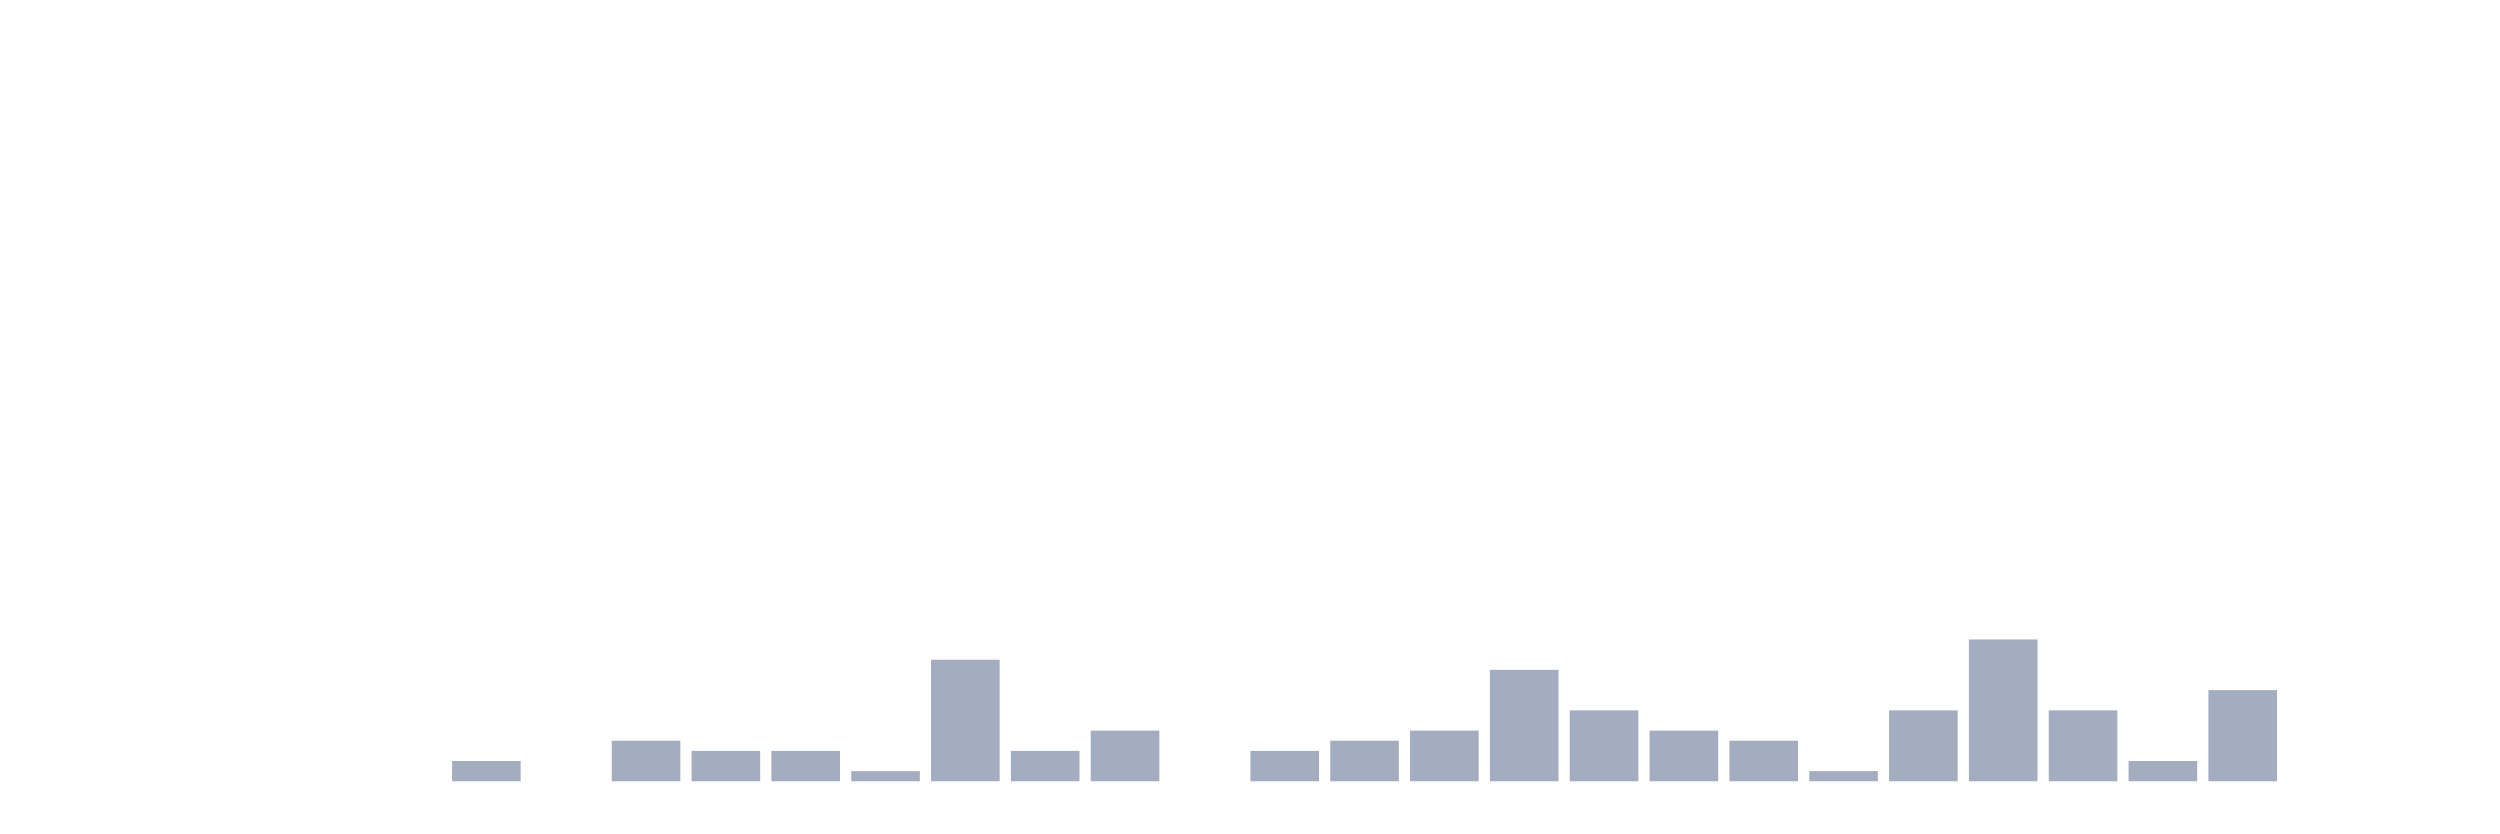
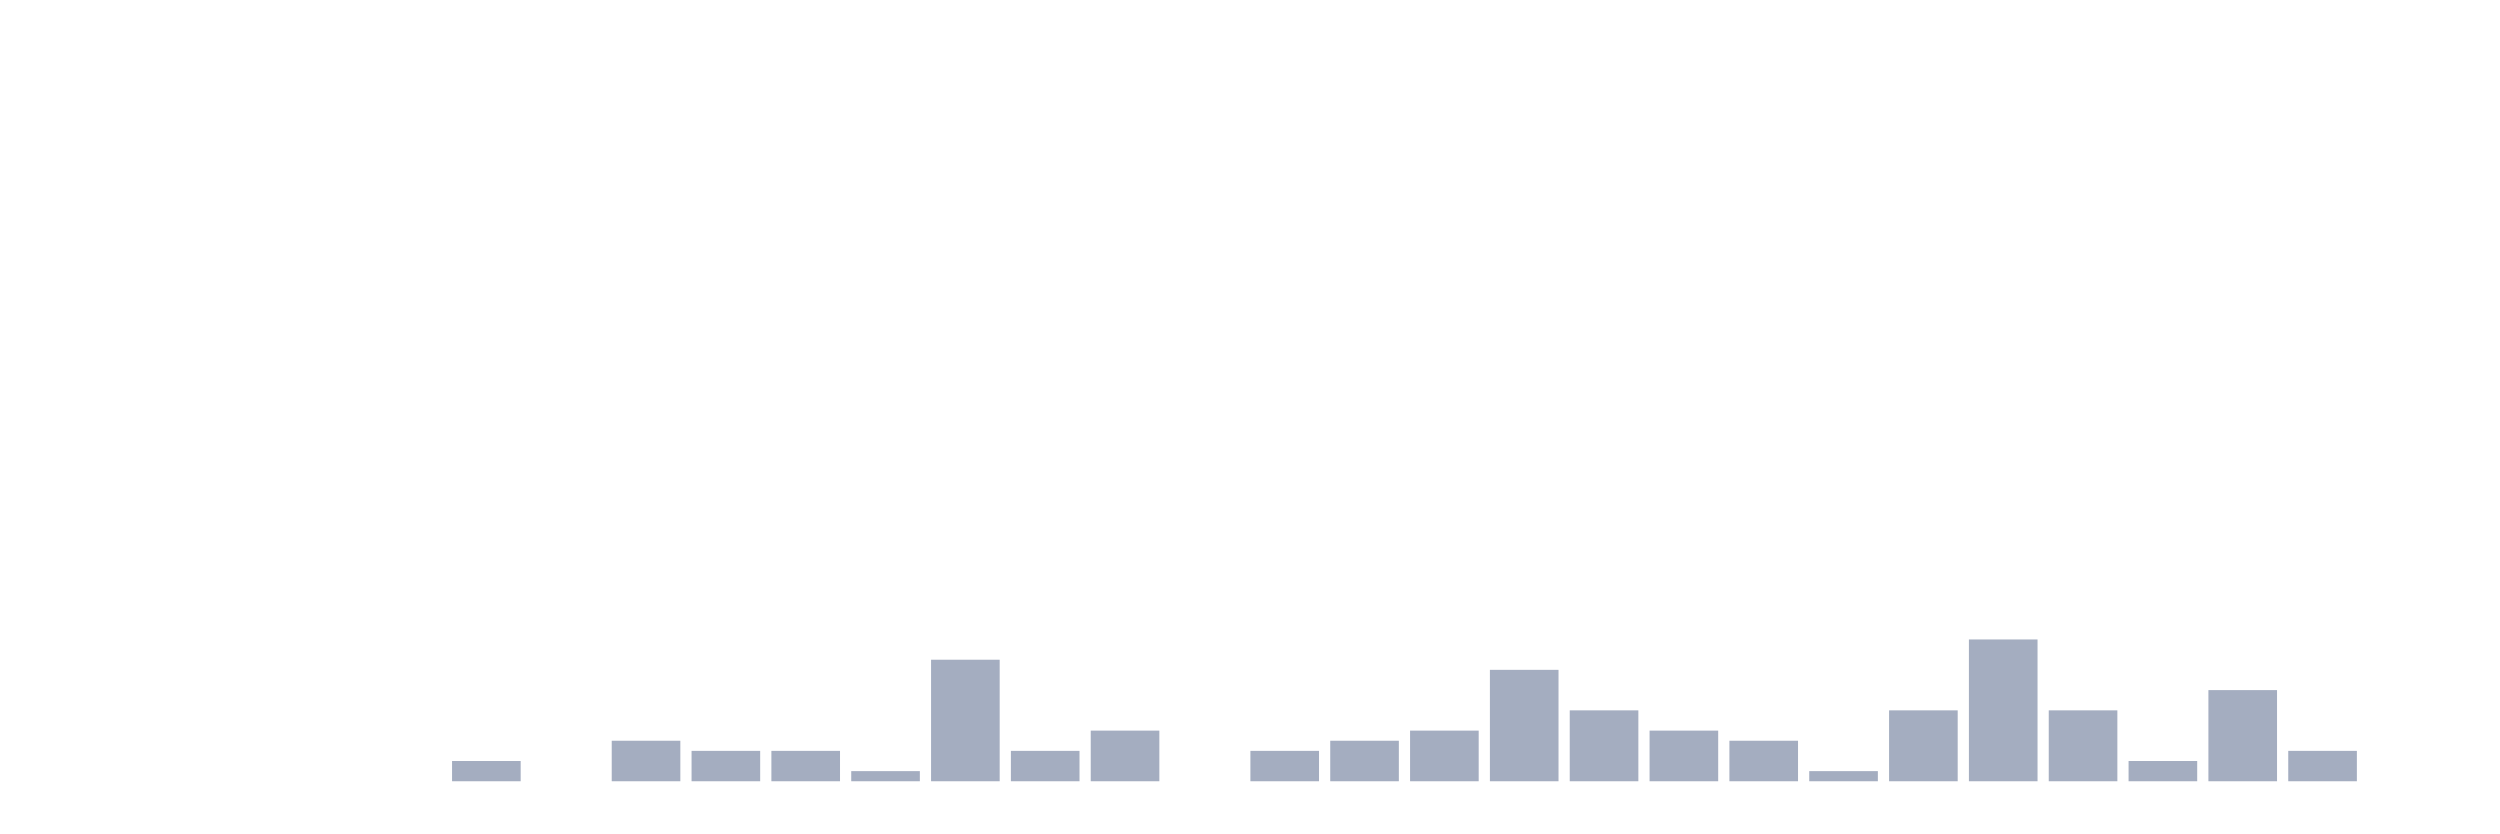
<svg xmlns="http://www.w3.org/2000/svg" viewBox="0 0 480 160">
  <g transform="translate(10,10)">
    <rect class="bar" x="0.153" width="13.175" y="140" height="0" fill="rgb(164,173,192)" />
    <rect class="bar" x="15.482" width="13.175" y="140" height="0" fill="rgb(164,173,192)" />
    <rect class="bar" x="30.81" width="13.175" y="140" height="0" fill="rgb(164,173,192)" />
    <rect class="bar" x="46.138" width="13.175" y="140" height="0" fill="rgb(164,173,192)" />
    <rect class="bar" x="61.466" width="13.175" y="140" height="0" fill="rgb(164,173,192)" />
    <rect class="bar" x="76.794" width="13.175" y="136.111" height="3.889" fill="rgb(164,173,192)" />
    <rect class="bar" x="92.123" width="13.175" y="140" height="0" fill="rgb(164,173,192)" />
    <rect class="bar" x="107.451" width="13.175" y="132.222" height="7.778" fill="rgb(164,173,192)" />
    <rect class="bar" x="122.779" width="13.175" y="134.167" height="5.833" fill="rgb(164,173,192)" />
    <rect class="bar" x="138.107" width="13.175" y="134.167" height="5.833" fill="rgb(164,173,192)" />
    <rect class="bar" x="153.436" width="13.175" y="138.056" height="1.944" fill="rgb(164,173,192)" />
    <rect class="bar" x="168.764" width="13.175" y="116.667" height="23.333" fill="rgb(164,173,192)" />
    <rect class="bar" x="184.092" width="13.175" y="134.167" height="5.833" fill="rgb(164,173,192)" />
    <rect class="bar" x="199.42" width="13.175" y="130.278" height="9.722" fill="rgb(164,173,192)" />
    <rect class="bar" x="214.748" width="13.175" y="140" height="0" fill="rgb(164,173,192)" />
    <rect class="bar" x="230.077" width="13.175" y="134.167" height="5.833" fill="rgb(164,173,192)" />
    <rect class="bar" x="245.405" width="13.175" y="132.222" height="7.778" fill="rgb(164,173,192)" />
    <rect class="bar" x="260.733" width="13.175" y="130.278" height="9.722" fill="rgb(164,173,192)" />
    <rect class="bar" x="276.061" width="13.175" y="118.611" height="21.389" fill="rgb(164,173,192)" />
    <rect class="bar" x="291.39" width="13.175" y="126.389" height="13.611" fill="rgb(164,173,192)" />
    <rect class="bar" x="306.718" width="13.175" y="130.278" height="9.722" fill="rgb(164,173,192)" />
    <rect class="bar" x="322.046" width="13.175" y="132.222" height="7.778" fill="rgb(164,173,192)" />
    <rect class="bar" x="337.374" width="13.175" y="138.056" height="1.944" fill="rgb(164,173,192)" />
    <rect class="bar" x="352.702" width="13.175" y="126.389" height="13.611" fill="rgb(164,173,192)" />
    <rect class="bar" x="368.031" width="13.175" y="112.778" height="27.222" fill="rgb(164,173,192)" />
    <rect class="bar" x="383.359" width="13.175" y="126.389" height="13.611" fill="rgb(164,173,192)" />
    <rect class="bar" x="398.687" width="13.175" y="136.111" height="3.889" fill="rgb(164,173,192)" />
    <rect class="bar" x="414.015" width="13.175" y="122.5" height="17.5" fill="rgb(164,173,192)" />
-     <rect class="bar" x="429.344" width="13.175" y="140" height="0" fill="rgb(164,173,192)" />
+     <rect class="bar" x="429.344" width="13.175" y="134.167" height="5.833" fill="rgb(164,173,192)" />
    <rect class="bar" x="444.672" width="13.175" y="140" height="0" fill="rgb(164,173,192)" />
  </g>
</svg>
